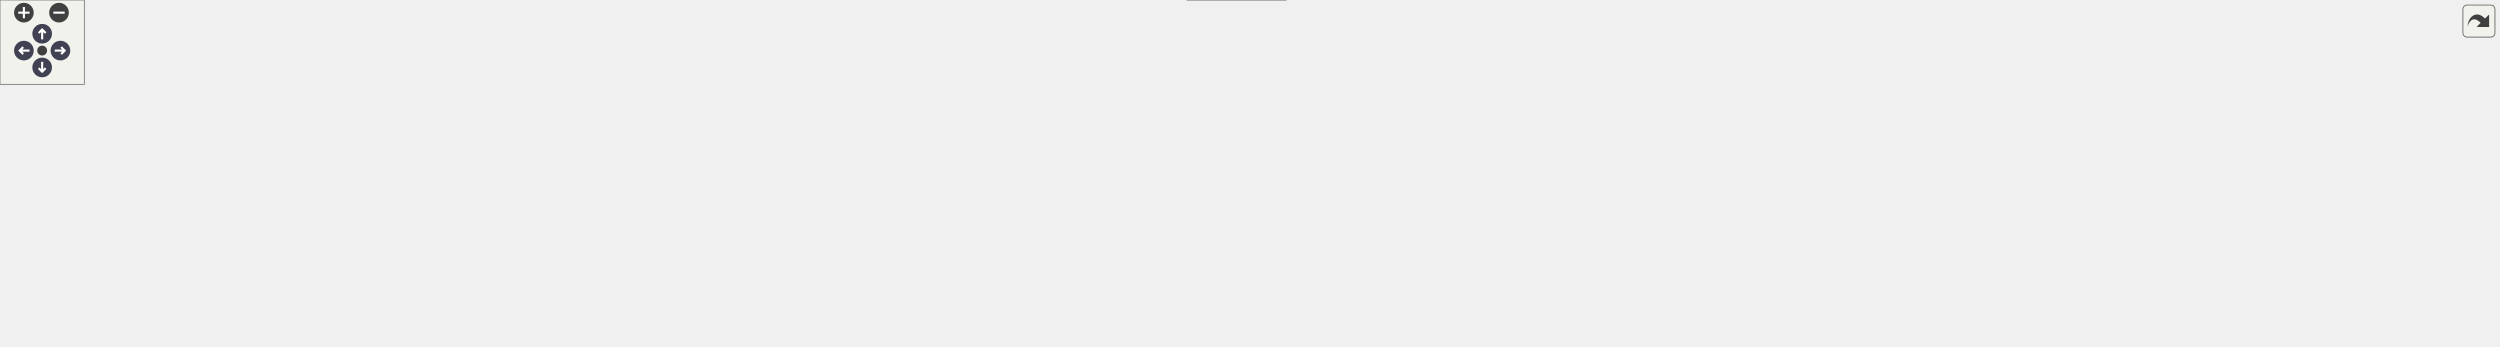
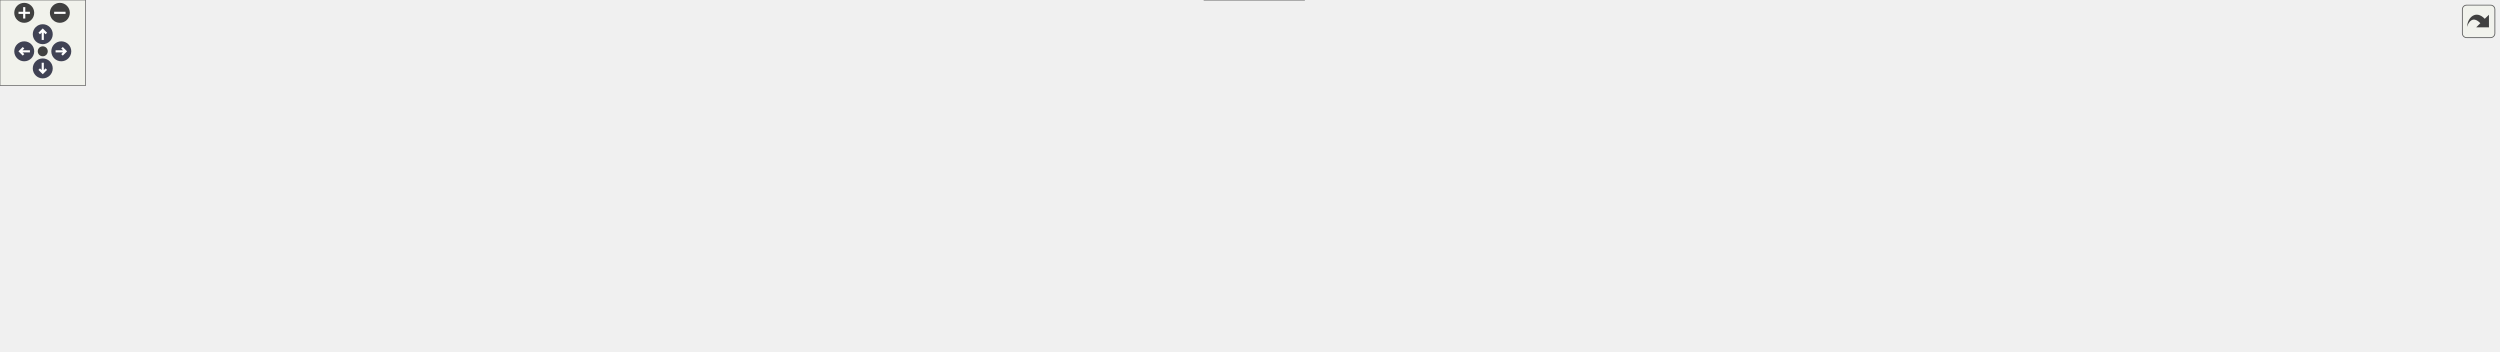
<svg xmlns="http://www.w3.org/2000/svg" xmlns:xlink="http://www.w3.org/1999/xlink" id="main" version="1.1" xml:space="preserve">
  <style type="text/css">
.node, .edge {opacity: 0.7;}
.node.selected, .edge.selected {opacity: 1;}
.edge:hover path { stroke: red; }
.edge:hover polygon { stroke: red; fill: red; }
</style>
  <defs>
    <circle id="rim" cx="0" cy="0" r="7" />
    <circle id="rim2" cx="0" cy="0" r="3.5" />
    <g id="zoomPlus">
      <use xlink:href="#rim" fill="#404040">
        <set attributeName="fill" to="#808080" begin="zoomplus.mouseover" end="zoomplus.mouseout" />
      </use>
      <path d="M-4,0h8M0,-4v8" fill="none" stroke="white" stroke-width="1.5" pointer-events="none" />
    </g>
    <g id="zoomMin">
      <use xlink:href="#rim" fill="#404040">
        <set attributeName="fill" to="#808080" begin="zoomminus.mouseover" end="zoomminus.mouseout" />
      </use>
      <path d="M-4,0h8" fill="none" stroke="white" stroke-width="1.5" pointer-events="none" />
    </g>
    <g id="arrowUp" transform="translate(30 24)">
      <use xlink:href="#rim" />
      <path pointer-events="none" fill="none" stroke="white" stroke-width="1.5" d="M0,-3.0v7 M-2.5,-0.5L0,-3.0L2.5,-0.5" />
    </g>
    <g id="arrowRight" transform="rotate(90) translate(36 -43)">
      <use xlink:href="#rim" />
      <path pointer-events="none" fill="none" stroke="white" stroke-width="1.5" d="M0,-3.0v7 M-2.5,-0.5L0,-3.0L2.5,-0.5" />
    </g>
    <g id="arrowDown" transform="rotate(180) translate(-30 -48)">
      <use xlink:href="#rim" />
      <path pointer-events="none" fill="none" stroke="white" stroke-width="1.5" d="M0,-3.0v7 M-2.5,-0.5L0,-3.0L2.5,-0.5" />
    </g>
    <g id="arrowLeft" transform="rotate(270) translate(-36 17)">
      <use xlink:href="#rim" />
      <path pointer-events="none" fill="none" stroke="white" stroke-width="1.5" d="M0,-3.0v7 M-2.5,-0.5L0,-3.0L2.5,-0.5" />
    </g>
    <g id="resetDef">
      <use xlink:href="#rim2" fill="#404040">
        <set attributeName="fill" to="#808080" begin="reset.mouseover" end="reset.mouseout" />
      </use>
    </g>
  </defs>
  <svg id="graph" class="graph">
    <g id="viewport">
      <g id="Node000001" class="node">
        <g id="a_Node000001">
          <a xlink:title=" ">
-             <polygon fill="#999999" stroke="#666666" points="1778,-130 1685,-130 1685,-111 1778,-111 1778,-130" />
-             <text text-anchor="middle" x="1731.5" y="-118" font-family="Helvetica,sans-Serif" font-size="10.00">func_8008D0FC</text>
+             <polygon fill="#999999" stroke="#666666" points="1753,-130 1660,-130 1660,-111 1753,-111 1753,-130" />
+             <text text-anchor="middle" x="1706.5" y="-118" font-family="Helvetica,sans-Serif" font-size="10.00">func_8008D0FC</text>
          </a>
        </g>
      </g>
      <g id="Node000002" class="node">
        <g id="a_Node000002">
-           <a xlink:href="player__controller_8c.html#ac1629fdff5af23b077201884ffff7f59" target="_top" xlink:title=" ">
-             <polygon fill="white" stroke="#666666" points="1649,-130 1538,-130 1538,-111 1649,-111 1649,-130" />
-             <text text-anchor="middle" x="1593.5" y="-118" font-family="Helvetica,sans-Serif" font-size="10.00">apply_sound_effect</text>
+           <a xlink:href="player__controller_8c.html#a11a2ec537f347797e51ff2729b883678" target="_top" xlink:title=" ">
+             <polygon fill="white" stroke="#666666" points="1624,-130 1538,-130 1538,-111 1624,-111 1624,-130" />
+             <text text-anchor="middle" x="1581" y="-118" font-family="Helvetica,sans-Serif" font-size="10.00">apply_triggers</text>
          </a>
        </g>
      </g>
      <g id="edge1_Node000001_Node000002" class="edge">
        <g id="a_edge1_Node000001_Node000002">
          <a xlink:title=" ">
-             <path fill="none" stroke="#63b8ff" d="M1674.73,-120.5C1666.31,-120.5 1657.63,-120.5 1649.24,-120.5" />
-             <polygon fill="#63b8ff" stroke="#63b8ff" points="1674.84,-124 1684.84,-120.5 1674.84,-117 1674.84,-124" />
+             <path fill="none" stroke="#63b8ff" d="M1649.85,-120.5C1641.23,-120.5 1632.44,-120.5 1624.18,-120.5" />
+             <polygon fill="#63b8ff" stroke="#63b8ff" points="1649.86,-124 1659.86,-120.5 1649.86,-117 1649.86,-124" />
          </a>
        </g>
      </g>
      <g id="Node000003" class="node">
        <g id="a_Node000003">
          <a xlink:href="player__controller_8c.html#aa0180d1a83641b05b377865bd1348574" target="_top" xlink:title=" ">
            <polygon fill="white" stroke="#666666" points="1502,-130 1410,-130 1410,-111 1502,-111 1502,-130" />
            <text text-anchor="middle" x="1456" y="-118" font-family="Helvetica,sans-Serif" font-size="10.00">func_8002B830</text>
          </a>
        </g>
      </g>
      <g id="edge2_Node000002_Node000003" class="edge">
        <g id="a_edge2_Node000002_Node000003">
          <a xlink:title=" ">
-             <path fill="none" stroke="#63b8ff" d="M1527.77,-120.5C1519.18,-120.5 1510.54,-120.5 1502.38,-120.5" />
-             <polygon fill="#63b8ff" stroke="#63b8ff" points="1527.78,-124 1537.78,-120.5 1527.78,-117 1527.78,-124" />
+             <path fill="none" stroke="#63b8ff" d="M1527.59,-120.5C1519.19,-120.5 1510.56,-120.5 1502.35,-120.5" />
+             <polygon fill="#63b8ff" stroke="#63b8ff" points="1527.67,-124 1537.67,-120.5 1527.67,-117 1527.67,-124" />
          </a>
        </g>
      </g>
      <g id="Node000004" class="node">
        <g id="a_Node000004">
          <a xlink:href="player__controller_8c.html#a5bb23c788b1a40f8ed2a56ccbd4d5aea" target="_top" xlink:title=" ">
            <polygon fill="white" stroke="#666666" points="1374,-149 1243,-149 1243,-130 1374,-130 1374,-149" />
            <text text-anchor="middle" x="1308.5" y="-137" font-family="Helvetica,sans-Serif" font-size="10.00">control_cpu_movement</text>
          </a>
        </g>
      </g>
      <g id="edge3_Node000003_Node000004" class="edge">
        <g id="a_edge3_Node000003_Node000004">
          <a xlink:title=" ">
            <path fill="none" stroke="#63b8ff" d="M1399.77,-127.71C1391.42,-128.8 1382.74,-129.94 1374.21,-131.05" />
            <polygon fill="#63b8ff" stroke="#63b8ff" points="1400.3,-131.17 1409.76,-126.41 1399.39,-124.23 1400.3,-131.17" />
          </a>
        </g>
      </g>
      <g id="Node000017" class="node">
        <g id="a_Node000017">
          <a xlink:href="player__controller_8c.html#a2d26c33b4b9015d7cf720e6d5530d376" target="_top" xlink:title=" ">
            <polygon fill="white" stroke="#666666" points="1354.5,-75 1262.5,-75 1262.5,-56 1354.5,-56 1354.5,-75" />
            <text text-anchor="middle" x="1308.5" y="-63" font-family="Helvetica,sans-Serif" font-size="10.00">func_8002D268</text>
          </a>
        </g>
      </g>
      <g id="edge19_Node000003_Node000017" class="edge">
        <g id="a_edge19_Node000003_Node000017">
          <a xlink:title=" ">
            <path fill="none" stroke="#63b8ff" d="M1427.35,-106.57C1411.9,-99.12 1392.16,-90.13 1374,-83.5 1365.59,-80.43 1356.41,-77.58 1347.67,-75.09" />
            <polygon fill="#63b8ff" stroke="#63b8ff" points="1425.84,-109.73 1436.36,-110.98 1428.92,-103.44 1425.84,-109.73" />
          </a>
        </g>
      </g>
      <g id="Node000025" class="node">
        <g id="a_Node000025">
          <a xlink:href="player__controller_8c.html#a87b6ad382858836f156b58f417bdef2a" target="_top" xlink:title=" ">
            <polygon fill="white" stroke="#666666" points="1354,-112 1263,-112 1263,-93 1354,-93 1354,-112" />
            <text text-anchor="middle" x="1308.5" y="-100" font-family="Helvetica,sans-Serif" font-size="10.00">func_8002E594</text>
          </a>
        </g>
      </g>
      <g id="edge32_Node000003_Node000025" class="edge">
        <g id="a_edge32_Node000003_Node000025">
          <a xlink:title=" ">
            <path fill="none" stroke="#63b8ff" d="M1399.58,-113.64C1384.58,-111.79 1368.54,-109.8 1354.21,-108.03" />
            <polygon fill="#63b8ff" stroke="#63b8ff" points="1399.41,-117.15 1409.76,-114.9 1400.27,-110.2 1399.41,-117.15" />
          </a>
        </g>
      </g>
      <g id="Node000026" class="node">
        <g id="a_Node000026">
          <a xlink:href="player__controller_8c.html#ae3d4985db499d739662e31739cc162fe" target="_top" xlink:title=" ">
            <polygon fill="white" stroke="#666666" points="1354.5,-186 1262.5,-186 1262.5,-167 1354.5,-167 1354.5,-186" />
            <text text-anchor="middle" x="1308.5" y="-174" font-family="Helvetica,sans-Serif" font-size="10.00">func_80038C6C</text>
          </a>
        </g>
      </g>
      <g id="edge36_Node000003_Node000026" class="edge">
        <g id="a_edge36_Node000003_Node000026">
          <a xlink:title=" ">
            <path fill="none" stroke="#63b8ff" d="M1427.7,-134.7C1412.22,-142.4 1392.33,-151.7 1374,-158.5 1365.61,-161.61 1356.43,-164.48 1347.7,-166.97" />
            <polygon fill="#63b8ff" stroke="#63b8ff" points="1429.36,-137.78 1436.72,-130.15 1426.21,-131.53 1429.36,-137.78" />
          </a>
        </g>
      </g>
      <g id="Node000005" class="node">
        <g id="a_Node000005">
          <a xlink:href="player__controller_8c.html#aa21a6f9daddde93e668d3faea6cc99af" target="_top" xlink:title=" ">
            <polygon fill="white" stroke="#666666" points="1206,-149 1115,-149 1115,-130 1206,-130 1206,-149" />
            <text text-anchor="middle" x="1160.5" y="-137" font-family="Helvetica,sans-Serif" font-size="10.00">func_80028864</text>
          </a>
        </g>
      </g>
      <g id="edge4_Node000004_Node000005" class="edge">
        <g id="a_edge4_Node000004_Node000005">
          <a xlink:title=" ">
            <path fill="none" stroke="#63b8ff" d="M1232.45,-139.5C1223.44,-139.5 1214.47,-139.5 1206.09,-139.5" />
            <polygon fill="#63b8ff" stroke="#63b8ff" points="1232.61,-143 1242.61,-139.5 1232.61,-136 1232.61,-143" />
          </a>
        </g>
      </g>
      <g id="Node000006" class="node">
        <g id="a_Node000006">
          <a xlink:href="player__controller_8c.html#ab8dd158ccf39799985f342475a1d2ded" target="_top" xlink:title=" ">
            <polygon fill="white" stroke="#666666" points="1077.5,-130 986.5,-130 986.5,-111 1077.5,-111 1077.5,-130" />
            <text text-anchor="middle" x="1032" y="-118" font-family="Helvetica,sans-Serif" font-size="10.00">func_80028E70</text>
          </a>
        </g>
      </g>
      <g id="edge5_Node000005_Node000006" class="edge">
        <g id="a_edge5_Node000005_Node000006">
          <a xlink:title=" ">
            <path fill="none" stroke="#63b8ff" d="M1104.8,-131.28C1095.72,-129.92 1086.41,-128.52 1077.62,-127.2" />
            <polygon fill="#63b8ff" stroke="#63b8ff" points="1104.49,-134.78 1114.9,-132.8 1105.53,-127.85 1104.49,-134.78" />
          </a>
        </g>
      </g>
      <g id="Node000007" class="node">
        <g id="a_Node000007">
          <a xlink:href="player__controller_8c.html#a60b22a77aa4cf0b2be0942a3e115a1eb" target="_top" xlink:title=" ">
            <polygon fill="white" stroke="#666666" points="925.5,-167 834.5,-167 834.5,-148 925.5,-148 925.5,-167" />
            <text text-anchor="middle" x="880" y="-155" font-family="Helvetica,sans-Serif" font-size="10.00">func_80028F70</text>
          </a>
        </g>
      </g>
      <g id="edge6_Node000006_Node000007" class="edge">
        <g id="a_edge6_Node000006_Node000007">
          <a xlink:title=" ">
            <path fill="none" stroke="#63b8ff" d="M982.66,-132.43C962.31,-137.44 938.95,-143.21 919.76,-147.94" />
            <polygon fill="#63b8ff" stroke="#63b8ff" points="983.5,-135.82 992.37,-130.03 981.82,-129.03 983.5,-135.82" />
          </a>
        </g>
      </g>
      <g id="Node000015" class="node">
        <g id="a_Node000015">
          <a xlink:href="player__controller_8c.html#ac7bf3fa7a7efacb6f6bad44477c2c7ed" target="_top" xlink:title=" ">
            <polygon fill="white" stroke="#666666" points="925.5,-130 834.5,-130 834.5,-111 925.5,-111 925.5,-130" />
            <text text-anchor="middle" x="880" y="-118" font-family="Helvetica,sans-Serif" font-size="10.00">func_80029060</text>
          </a>
        </g>
      </g>
      <g id="edge15_Node000006_Node000015" class="edge">
        <g id="a_edge15_Node000006_Node000015">
          <a xlink:title=" ">
            <path fill="none" stroke="#63b8ff" d="M976.27,-120.5C959.64,-120.5 941.57,-120.5 925.69,-120.5" />
            <polygon fill="#63b8ff" stroke="#63b8ff" points="976.4,-124 986.4,-120.5 976.4,-117 976.4,-124" />
          </a>
        </g>
      </g>
      <g id="Node000016" class="node">
        <g id="a_Node000016">
          <a xlink:href="player__controller_8c.html#a31f653813b5697d0af1bb9c16cdc4c76" target="_top" xlink:title=" ">
            <polygon fill="white" stroke="#666666" points="925.5,-93 834.5,-93 834.5,-74 925.5,-74 925.5,-93" />
            <text text-anchor="middle" x="880" y="-81" font-family="Helvetica,sans-Serif" font-size="10.00">func_80029158</text>
          </a>
        </g>
      </g>
      <g id="edge17_Node000006_Node000016" class="edge">
        <g id="a_edge17_Node000006_Node000016">
          <a xlink:title=" ">
            <path fill="none" stroke="#63b8ff" d="M982.66,-108.57C962.31,-103.56 938.95,-97.79 919.76,-93.06" />
            <polygon fill="#63b8ff" stroke="#63b8ff" points="981.82,-111.97 992.37,-110.97 983.5,-105.18 981.82,-111.97" />
          </a>
        </g>
      </g>
      <g id="Node000008" class="node">
        <g id="a_Node000008">
          <a xlink:href="podium__ceremony__actors_8c.html#a7ea229c65f264670fc828b95e8321154" target="_top" xlink:title=" ">
            <polygon fill="white" stroke="#666666" points="774,-167 640,-167 640,-148 774,-148 774,-167" />
            <text text-anchor="middle" x="707" y="-155" font-family="Helvetica,sans-Serif" font-size="10.00">podium_ceremony_loop</text>
          </a>
        </g>
      </g>
      <g id="edge7_Node000007_Node000008" class="edge">
        <g id="a_edge7_Node000007_Node000008">
          <a xlink:title=" ">
            <path fill="none" stroke="#63b8ff" d="M823.92,-157.5C808.07,-157.5 790.63,-157.5 774.19,-157.5" />
            <polygon fill="#63b8ff" stroke="#63b8ff" points="824.07,-161 834.07,-157.5 824.07,-154 824.07,-161" />
          </a>
        </g>
      </g>
      <g id="Node000014" class="node">
        <g id="a_Node000014">
          <a xlink:href="main_8c.html#afff87ffcbfee4f1f37d443110aa7b52a" target="_top" xlink:title=" ">
            <polygon fill="white" stroke="#666666" points="753,-130 661,-130 661,-111 753,-111 753,-130" />
            <text text-anchor="middle" x="707" y="-118" font-family="Helvetica,sans-Serif" font-size="10.00">race_logic_loop</text>
          </a>
        </g>
      </g>
      <g id="edge13_Node000007_Node000014" class="edge">
        <g id="a_edge13_Node000007_Node000014">
          <a xlink:title=" ">
            <path fill="none" stroke="#63b8ff" d="M825.15,-145.85C801.66,-140.77 774.46,-134.88 752.18,-130.06" />
            <polygon fill="#63b8ff" stroke="#63b8ff" points="824.45,-149.28 834.96,-147.97 825.93,-142.44 824.45,-149.28" />
          </a>
        </g>
      </g>
      <g id="Node000009" class="node">
        <g id="a_Node000009">
          <a xlink:href="main_8c.html#ae04143ce8113cdafa007c642eb620bc8" target="_top" xlink:title=" ">
            <polygon fill="white" stroke="#666666" points="604,-130 488,-130 488,-111 604,-111 604,-130" />
            <text text-anchor="middle" x="546" y="-118" font-family="Helvetica,sans-Serif" font-size="10.00">game_state_handler</text>
          </a>
        </g>
      </g>
      <g id="edge8_Node000008_Node000009" class="edge">
        <g id="a_edge8_Node000008_Node000009">
          <a xlink:title=" ">
            <path fill="none" stroke="#63b8ff" d="M655.05,-145.64C633.41,-140.61 608.52,-134.82 588.08,-130.06" />
            <polygon fill="#63b8ff" stroke="#63b8ff" points="654.52,-149.11 665.05,-147.97 656.11,-142.3 654.52,-149.11" />
          </a>
        </g>
      </g>
      <g id="Node000010" class="node">
        <g id="a_Node000010">
          <a xlink:href="main_8c.html#a633ed517e458daeb768f5361895dcac9" target="_top" xlink:title=" ">
            <polygon fill="white" stroke="#666666" points="452,-93 339,-93 339,-74 452,-74 452,-93" />
            <text text-anchor="middle" x="395.5" y="-81" font-family="Helvetica,sans-Serif" font-size="10.00">thread5_game_loop</text>
          </a>
        </g>
      </g>
      <g id="edge9_Node000009_Node000010" class="edge">
        <g id="a_edge9_Node000009_Node000010">
          <a xlink:title=" ">
            <path fill="none" stroke="#63b8ff" d="M496.86,-108.51C476.78,-103.5 453.78,-97.77 434.87,-93.06" />
            <polygon fill="#63b8ff" stroke="#63b8ff" points="496.21,-111.95 506.76,-110.97 497.9,-105.16 496.21,-111.95" />
          </a>
        </g>
      </g>
      <g id="Node000011" class="node">
        <g id="a_Node000011">
          <a xlink:href="main_8c.html#a023b8f272e4efbd33f371e91ffff6b30" target="_top" xlink:title=" ">
            <polygon fill="white" stroke="#666666" points="303,-93 217,-93 217,-74 303,-74 303,-93" />
            <text text-anchor="middle" x="260" y="-81" font-family="Helvetica,sans-Serif" font-size="10.00">thread3_video</text>
          </a>
        </g>
      </g>
      <g id="edge10_Node000010_Node000011" class="edge">
        <g id="a_edge10_Node000010_Node000011">
          <a xlink:title=" ">
            <path fill="none" stroke="#63b8ff" d="M328.57,-83.5C319.94,-83.5 311.3,-83.5 303.21,-83.5" />
            <polygon fill="#63b8ff" stroke="#63b8ff" points="328.66,-87 338.66,-83.5 328.66,-80 328.66,-87" />
          </a>
        </g>
      </g>
      <g id="Node000012" class="node">
        <g id="a_Node000012">
          <a xlink:href="main_8c.html#a1e35d2b842121e6aea373f09381616e5" target="_top" xlink:title=" ">
            <polygon fill="white" stroke="#666666" points="181,-93 104,-93 104,-74 181,-74 181,-93" />
            <text text-anchor="middle" x="142.5" y="-81" font-family="Helvetica,sans-Serif" font-size="10.00">thread1_idle</text>
          </a>
        </g>
      </g>
      <g id="edge11_Node000011_Node000012" class="edge">
        <g id="a_edge11_Node000011_Node000012">
          <a xlink:title=" ">
            <path fill="none" stroke="#63b8ff" d="M206.9,-83.5C198.2,-83.5 189.33,-83.5 181.09,-83.5" />
            <polygon fill="#63b8ff" stroke="#63b8ff" points="206.98,-87 216.98,-83.5 206.98,-80 206.98,-87" />
          </a>
        </g>
      </g>
      <g id="Node000013" class="node">
        <g id="a_Node000013">
          <a xlink:href="main_8c.html#a4f87d43525fe95f60ea92bc8a3b70e62" target="_top" xlink:title=" ">
            <polygon fill="white" stroke="#666666" points="68,-93 0,-93 0,-74 68,-74 68,-93" />
            <text text-anchor="middle" x="34" y="-81" font-family="Helvetica,sans-Serif" font-size="10.00">main_func</text>
          </a>
        </g>
      </g>
      <g id="edge12_Node000012_Node000013" class="edge">
        <g id="a_edge12_Node000012_Node000013">
          <a xlink:title=" ">
            <path fill="none" stroke="#63b8ff" d="M93.95,-83.5C85.29,-83.5 76.44,-83.5 68.31,-83.5" />
            <polygon fill="#63b8ff" stroke="#63b8ff" points="93.95,-87 103.95,-83.5 93.95,-80 93.95,-87" />
          </a>
        </g>
      </g>
      <g id="edge14_Node000014_Node000009" class="edge">
        <g id="a_edge14_Node000014_Node000009">
          <a xlink:title=" ">
            <path fill="none" stroke="#63b8ff" d="M650.68,-120.5C635.64,-120.5 619.32,-120.5 604.18,-120.5" />
            <polygon fill="#63b8ff" stroke="#63b8ff" points="650.86,-124 660.86,-120.5 650.86,-117 650.86,-124" />
          </a>
        </g>
      </g>
      <g id="edge16_Node000015_Node000014" class="edge">
        <g id="a_edge16_Node000015_Node000014">
          <a xlink:title=" ">
            <path fill="none" stroke="#63b8ff" d="M823.85,-120.5C801.02,-120.5 774.89,-120.5 753.22,-120.5" />
            <polygon fill="#63b8ff" stroke="#63b8ff" points="824.07,-124 834.07,-120.5 824.07,-117 824.07,-124" />
          </a>
        </g>
      </g>
      <g id="edge18_Node000016_Node000014" class="edge">
        <g id="a_edge18_Node000016_Node000014">
          <a xlink:title=" ">
            <path fill="none" stroke="#63b8ff" d="M825.15,-95.15C801.66,-100.23 774.46,-106.12 752.18,-110.94" />
            <polygon fill="#63b8ff" stroke="#63b8ff" points="825.93,-98.56 834.96,-93.03 824.45,-91.72 825.93,-98.56" />
          </a>
        </g>
      </g>
      <g id="edge20_Node000017_Node000005" class="edge">
        <g id="a_edge20_Node000017_Node000005">
          <a xlink:title=" ">
            <path fill="none" stroke="#63b8ff" d="M1253.05,-78.33C1249.56,-79.87 1246.17,-81.59 1243,-83.5 1223.07,-95.51 1226.27,-108.47 1207,-121.5 1202.21,-124.74 1196.76,-127.52 1191.33,-129.87" />
            <polygon fill="#63b8ff" stroke="#63b8ff" points="1254.43,-81.55 1262.48,-74.67 1251.89,-75.03 1254.43,-81.55" />
          </a>
        </g>
      </g>
      <g id="Node000018" class="node">
        <g id="a_Node000018">
          <a xlink:href="player__controller_8c.html#a12ff1c6ca5f43df67c2dc560e257f90d" target="_top" xlink:title=" ">
            <polygon fill="white" stroke="#666666" points="1206.5,-75 1114.5,-75 1114.5,-56 1206.5,-56 1206.5,-75" />
            <text text-anchor="middle" x="1160.5" y="-63" font-family="Helvetica,sans-Serif" font-size="10.00">func_80028C44</text>
          </a>
        </g>
      </g>
      <g id="edge21_Node000017_Node000018" class="edge">
        <g id="a_edge21_Node000017_Node000018">
          <a xlink:title=" ">
            <path fill="none" stroke="#63b8ff" d="M1251.94,-65.5C1236.96,-65.5 1220.94,-65.5 1206.62,-65.5" />
            <polygon fill="#63b8ff" stroke="#63b8ff" points="1252.11,-69 1262.11,-65.5 1252.1,-62 1252.11,-69" />
          </a>
        </g>
      </g>
      <g id="Node000019" class="node">
        <g id="a_Node000019">
          <a xlink:href="player__controller_8c.html#af9651bf87a9264e8c268338cf30fbe5a" target="_top" xlink:title=" ">
            <polygon fill="white" stroke="#666666" points="1207,-112 1114,-112 1114,-93 1207,-93 1207,-112" />
            <text text-anchor="middle" x="1160.5" y="-100" font-family="Helvetica,sans-Serif" font-size="10.00">func_80028D3C</text>
          </a>
        </g>
      </g>
      <g id="edge23_Node000017_Node000019" class="edge">
        <g id="a_edge23_Node000017_Node000019">
          <a xlink:title=" ">
            <path fill="none" stroke="#63b8ff" d="M1260.17,-77.49C1240.43,-82.5 1217.82,-88.23 1199.22,-92.94" />
            <polygon fill="#63b8ff" stroke="#63b8ff" points="1261.07,-80.88 1269.9,-75.03 1259.35,-74.09 1261.07,-80.88" />
          </a>
        </g>
      </g>
      <g id="Node000020" class="node">
        <g id="a_Node000020">
          <a xlink:href="spawn__players_8c.html#a1d1dc4164aa554583609ad0d9bbbf276" target="_top" xlink:title=" ">
            <polygon fill="white" stroke="#666666" points="1207,-38 1114,-38 1114,-19 1207,-19 1207,-38" />
            <text text-anchor="middle" x="1160.5" y="-26" font-family="Helvetica,sans-Serif" font-size="10.00">func_8003CD98</text>
          </a>
        </g>
      </g>
      <g id="edge25_Node000017_Node000020" class="edge">
        <g id="a_edge25_Node000017_Node000020">
          <a xlink:title=" ">
            <path fill="none" stroke="#63b8ff" d="M1260.17,-53.51C1240.43,-48.5 1217.82,-42.77 1199.22,-38.06" />
            <polygon fill="#63b8ff" stroke="#63b8ff" points="1259.35,-56.91 1269.9,-55.97 1261.07,-50.12 1259.35,-56.91" />
          </a>
        </g>
      </g>
      <g id="edge22_Node000018_Node000006" class="edge">
        <g id="a_edge22_Node000018_Node000006">
          <a xlink:title=" ">
            <path fill="none" stroke="#63b8ff" d="M1124.8,-79.01C1121.14,-80.5 1117.49,-82.01 1114,-83.5 1093.09,-92.4 1069.49,-103.28 1053.18,-110.93" />
            <polygon fill="#63b8ff" stroke="#63b8ff" points="1126.39,-82.14 1134.37,-75.17 1123.79,-75.65 1126.39,-82.14" />
          </a>
        </g>
      </g>
      <g id="edge24_Node000019_Node000006" class="edge">
        <g id="a_edge24_Node000019_Node000006">
          <a xlink:title=" ">
            <path fill="none" stroke="#63b8ff" d="M1103.75,-110.43C1095.05,-111.67 1086.16,-112.94 1077.75,-114.13" />
            <polygon fill="#63b8ff" stroke="#63b8ff" points="1104.42,-113.87 1113.83,-109 1103.44,-106.94 1104.42,-113.87" />
          </a>
        </g>
      </g>
      <g id="Node000021" class="node">
        <g id="a_Node000021">
          <a xlink:href="spawn__players_8c.html#ac1a9412b931cfa517a2382c2fc605399" target="_top" xlink:title=" ">
            <polygon fill="white" stroke="#666666" points="1078,-38 986,-38 986,-19 1078,-19 1078,-38" />
            <text text-anchor="middle" x="1032" y="-26" font-family="Helvetica,sans-Serif" font-size="10.00">func_8003D080</text>
          </a>
        </g>
      </g>
      <g id="edge26_Node000020_Node000021" class="edge">
        <g id="a_edge26_Node000020_Node000021">
          <a xlink:title=" ">
            <path fill="none" stroke="#63b8ff" d="M1103.59,-28.5C1095.09,-28.5 1086.41,-28.5 1078.18,-28.5" />
            <polygon fill="#63b8ff" stroke="#63b8ff" points="1103.83,-32 1113.83,-28.5 1103.83,-25 1103.83,-32" />
          </a>
        </g>
      </g>
      <g id="Node000022" class="node">
        <g id="a_Node000022">
          <a xlink:href="code__80281780_8c.html#af227cfd0f1fd3d6adbe9a29ad59b4dc8" target="_top" xlink:title=" ">
            <polygon fill="white" stroke="#666666" points="950,-56 810,-56 810,-37 950,-37 950,-56" />
            <text text-anchor="middle" x="880" y="-44" font-family="Helvetica,sans-Serif" font-size="10.00">load_ceremony_cutscene</text>
          </a>
        </g>
      </g>
      <g id="edge27_Node000021_Node000022" class="edge">
        <g id="a_edge27_Node000021_Node000022">
          <a xlink:title=" ">
            <path fill="none" stroke="#63b8ff" d="M975.95,-35.11C967.54,-36.11 958.77,-37.17 950.11,-38.21" />
            <polygon fill="#63b8ff" stroke="#63b8ff" points="976.48,-38.57 986,-33.9 975.65,-31.62 976.48,-38.57" />
          </a>
        </g>
      </g>
      <g id="Node000024" class="node">
        <g id="a_Node000024">
          <a xlink:href="code__800029B0_8c.html#aca6165112fc92e65ad6477e785a7098c" target="_top" xlink:title=" ">
            <polygon fill="white" stroke="#666666" points="915,-19 845,-19 845,0 915,0 915,-19" />
            <text text-anchor="middle" x="880" y="-7" font-family="Helvetica,sans-Serif" font-size="10.00">setup_race</text>
          </a>
        </g>
      </g>
      <g id="edge30_Node000021_Node000024" class="edge">
        <g id="a_edge30_Node000021_Node000024">
          <a xlink:title=" ">
            <path fill="none" stroke="#63b8ff" d="M975.87,-21.52C955.48,-18.93 932.97,-16.08 915,-13.81" />
            <polygon fill="#63b8ff" stroke="#63b8ff" points="975.63,-25.01 986,-22.8 976.51,-18.07 975.63,-25.01" />
          </a>
        </g>
      </g>
      <g id="Node000023" class="node">
        <g id="a_Node000023">
          <a xlink:href="main_8c.html#ad0625ed56ac663d3ec7ae8f1ba50c735" target="_top" xlink:title=" ">
            <polygon fill="white" stroke="#666666" points="761,-56 653,-56 653,-37 761,-37 761,-56" />
            <text text-anchor="middle" x="707" y="-44" font-family="Helvetica,sans-Serif" font-size="10.00">update_gamestate</text>
          </a>
        </g>
      </g>
      <g id="edge28_Node000022_Node000023" class="edge">
        <g id="a_edge28_Node000022_Node000023">
          <a xlink:title=" ">
            <path fill="none" stroke="#63b8ff" d="M799.92,-46.5C786.73,-46.5 773.34,-46.5 761.01,-46.5" />
            <polygon fill="#63b8ff" stroke="#63b8ff" points="799.94,-50 809.94,-46.5 799.94,-43 799.94,-50" />
          </a>
        </g>
      </g>
      <g id="edge29_Node000023_Node000010" class="edge">
        <g id="a_edge29_Node000023_Node000010">
          <a xlink:title=" ">
            <path fill="none" stroke="#63b8ff" d="M642.64,-54.07C586.62,-60.77 505.7,-70.44 452.14,-76.85" />
            <polygon fill="#63b8ff" stroke="#63b8ff" points="643.28,-57.52 652.8,-52.86 642.45,-50.57 643.28,-57.52" />
          </a>
        </g>
      </g>
      <g id="edge31_Node000024_Node000023" class="edge">
        <g id="a_edge31_Node000024_Node000023">
          <a xlink:title=" ">
            <path fill="none" stroke="#63b8ff" d="M834.71,-19.08C809.33,-24.58 777.58,-31.45 752.21,-36.93" />
            <polygon fill="#63b8ff" stroke="#63b8ff" points="835.77,-22.43 844.81,-16.9 834.29,-15.59 835.77,-22.43" />
          </a>
        </g>
      </g>
      <g id="edge33_Node000025_Node000005" class="edge">
        <g id="a_edge33_Node000025_Node000005">
          <a xlink:title=" ">
            <path fill="none" stroke="#63b8ff" d="M1260.17,-114.49C1240.43,-119.5 1217.82,-125.23 1199.22,-129.94" />
            <polygon fill="#63b8ff" stroke="#63b8ff" points="1261.07,-117.88 1269.9,-112.03 1259.35,-111.09 1261.07,-117.88" />
          </a>
        </g>
      </g>
      <g id="edge34_Node000025_Node000018" class="edge">
        <g id="a_edge34_Node000025_Node000018">
          <a xlink:title=" ">
            <path fill="none" stroke="#63b8ff" d="M1260.17,-90.51C1240.43,-85.5 1217.82,-79.77 1199.22,-75.06" />
            <polygon fill="#63b8ff" stroke="#63b8ff" points="1259.35,-93.91 1269.9,-92.97 1261.07,-87.12 1259.35,-93.91" />
          </a>
        </g>
      </g>
      <g id="edge35_Node000025_Node000019" class="edge">
        <g id="a_edge35_Node000025_Node000019">
          <a xlink:title=" ">
            <path fill="none" stroke="#63b8ff" d="M1252.7,-102.5C1237.67,-102.5 1221.54,-102.5 1207.09,-102.5" />
            <polygon fill="#63b8ff" stroke="#63b8ff" points="1252.9,-106 1262.9,-102.5 1252.9,-99 1252.9,-106" />
          </a>
        </g>
      </g>
      <g id="edge37_Node000026_Node000006" class="edge">
        <g id="a_edge37_Node000026_Node000006">
          <a xlink:title=" ">
            <path fill="none" stroke="#63b8ff" d="M1251.99,-176.39C1212.82,-175.1 1159.42,-170.86 1114,-158.5 1090.32,-152.06 1065.01,-139.09 1049.11,-130.11" />
            <polygon fill="#63b8ff" stroke="#63b8ff" points="1252.05,-179.89 1262.14,-176.67 1252.24,-172.89 1252.05,-179.89" />
          </a>
        </g>
      </g>
    </g>
  </svg>
  <g id="navigator" transform="translate(0 0)" fill="#404254">
    <rect fill="#f2f5e9" fill-opacity="0.5" stroke="#606060" stroke-width=".5" x="0" y="0" width="60" height="60" />
    <use id="zoomplus" xlink:href="#zoomPlus" x="17" y="9" />
    <use id="zoomminus" xlink:href="#zoomMin" x="42" y="9" />
    <use id="reset" xlink:href="#resetDef" x="30" y="36" />
    <use id="arrowup" xlink:href="#arrowUp" x="0" y="0" />
    <use id="arrowright" xlink:href="#arrowRight" x="0" y="0" />
    <use id="arrowdown" xlink:href="#arrowDown" x="0" y="0" />
    <use id="arrowleft" xlink:href="#arrowLeft" x="0" y="0" />
  </g>
  <svg viewBox="0 0 15 15" width="100%" height="30px" preserveAspectRatio="xMaxYMin meet">
    <g id="arrow_out" transform="scale(0.3 0.3)">
      <a xlink:href="effects_8c_a2c2af3cb8586865ad89b93c32e78d581_icgraph_org.svg" target="_base">
        <rect id="button" ry="5" rx="5" y="6" x="6" height="38" width="38" fill="#f2f5e9" fill-opacity="0.5" stroke="#606060" stroke-width="1.0" />
        <path id="arrow" d="M 11.5,31.437 C 11.94,20.098 22.043,11.323 32.159,21.979 L 37.069,17.246 C 37.069,17.246 37.088,32 37.088,32 L 22.16,31.978 C 22.16,31.978 26.998,27.14 26.998,27.14 C 18.529,18.264 13.292,25.23 11.5,31.437 z" style="fill:#404040;" />
      </a>
    </g>
  </svg>
  <style type="text/css">

[data-mouse-over-selected='false'] { opacity: 0.7; }
[data-mouse-over-selected='true']  { opacity: 1.0; }

</style>
</svg>
